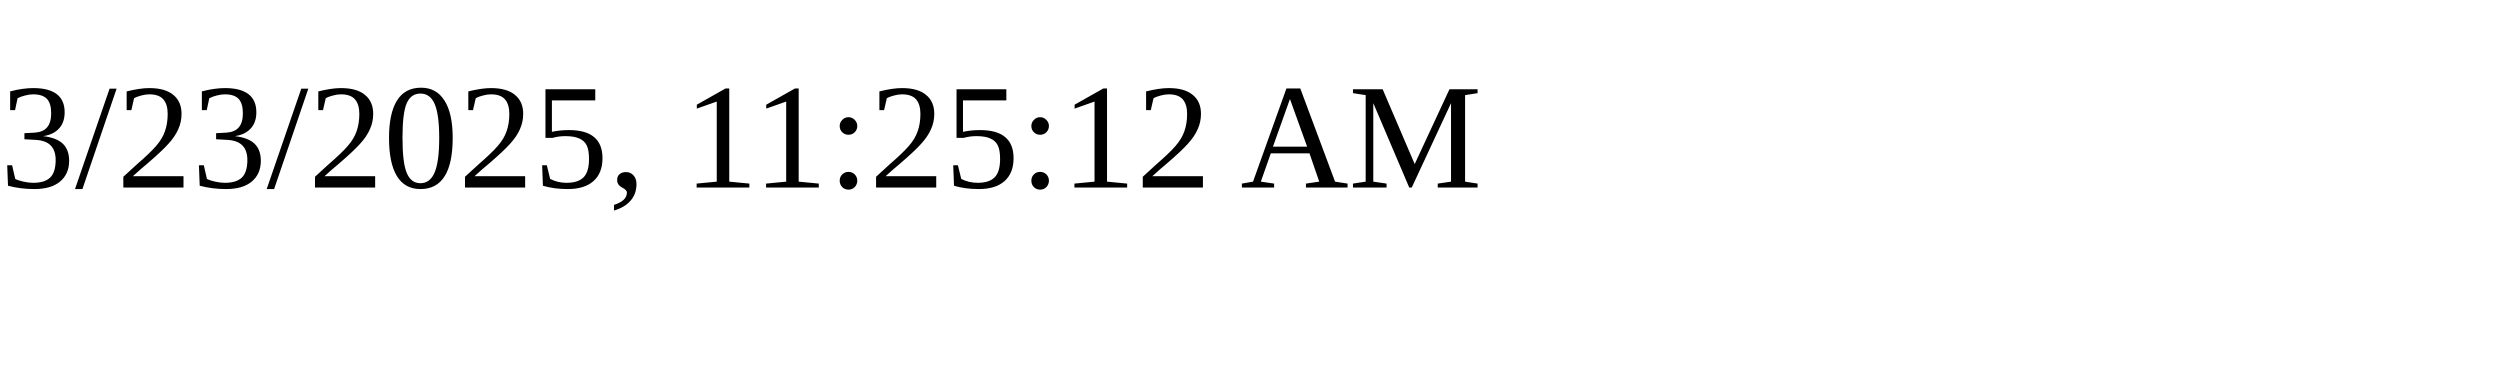
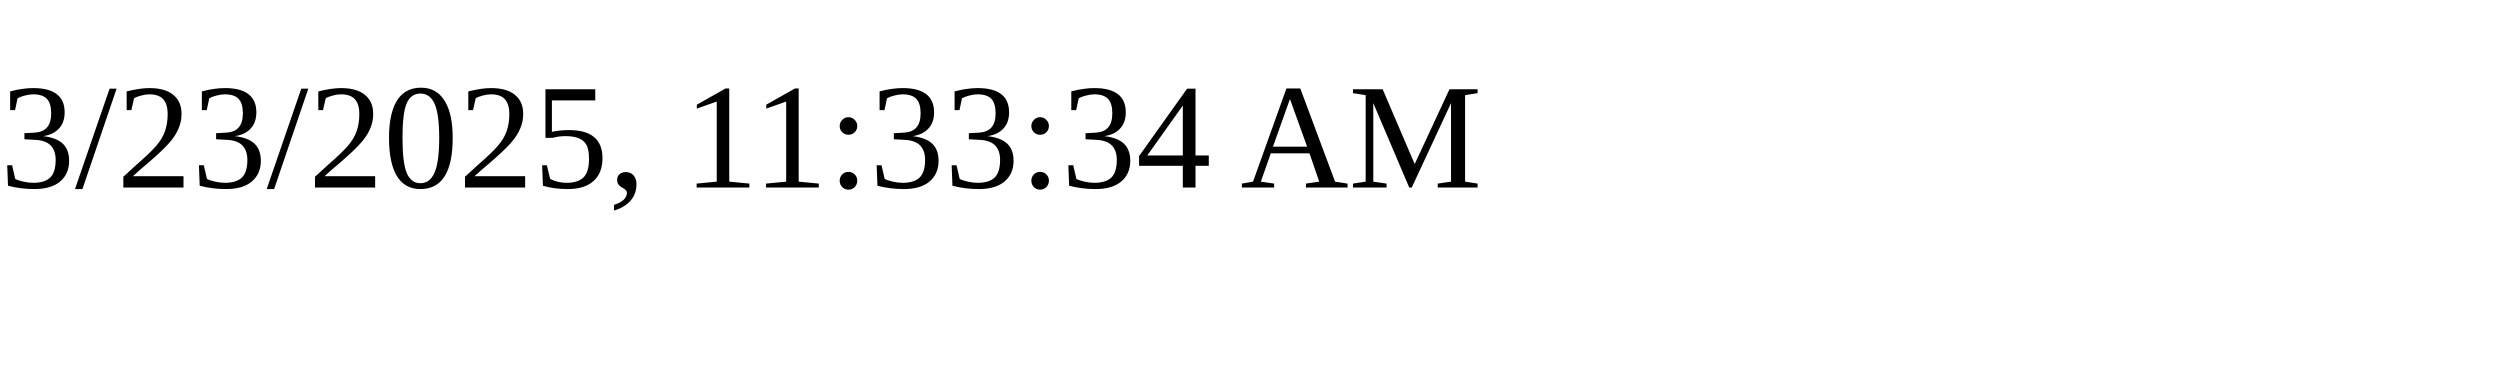
<svg xmlns="http://www.w3.org/2000/svg" height="30" width="200">
-   <text x="0" y="15">3/23/2025, 11:25:12 AM</text>
+   <text x="0" y="15">3/23/2025, 11:33:34 AM</text>
</svg>
